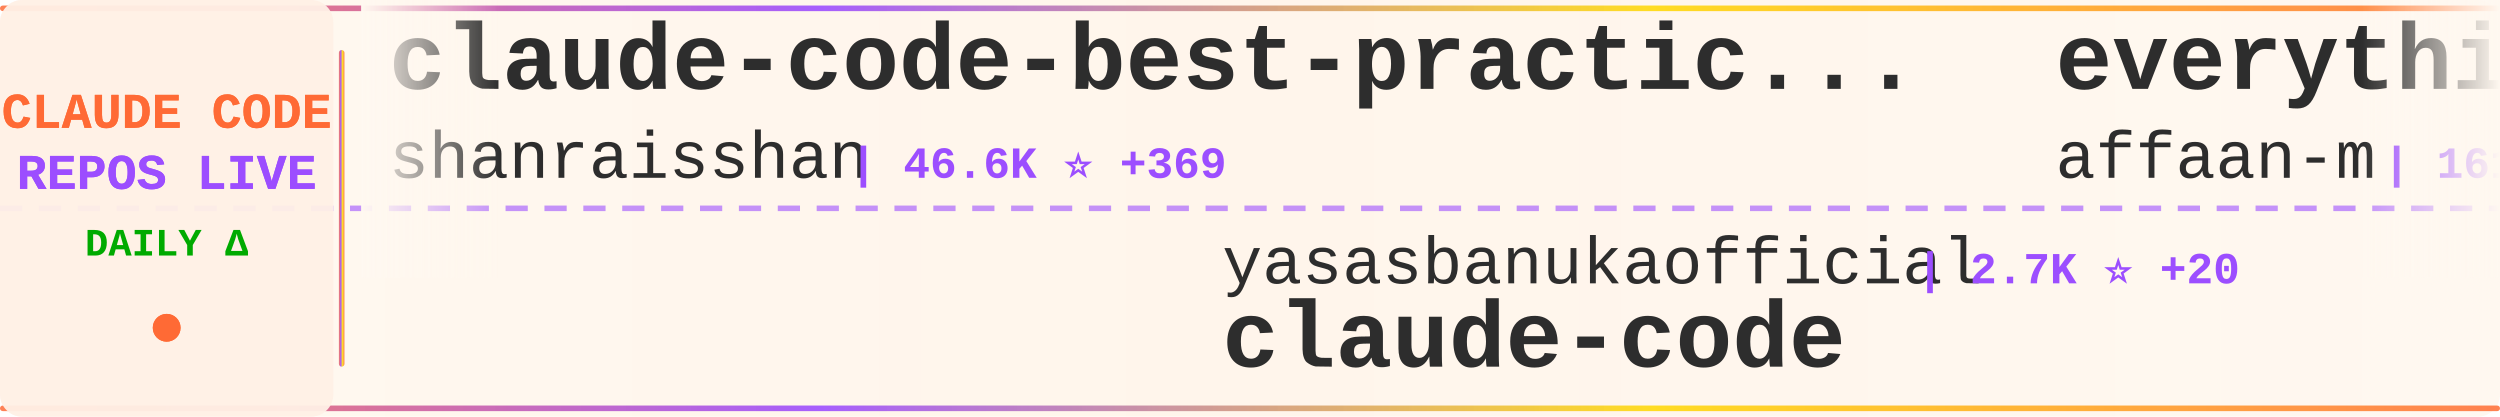
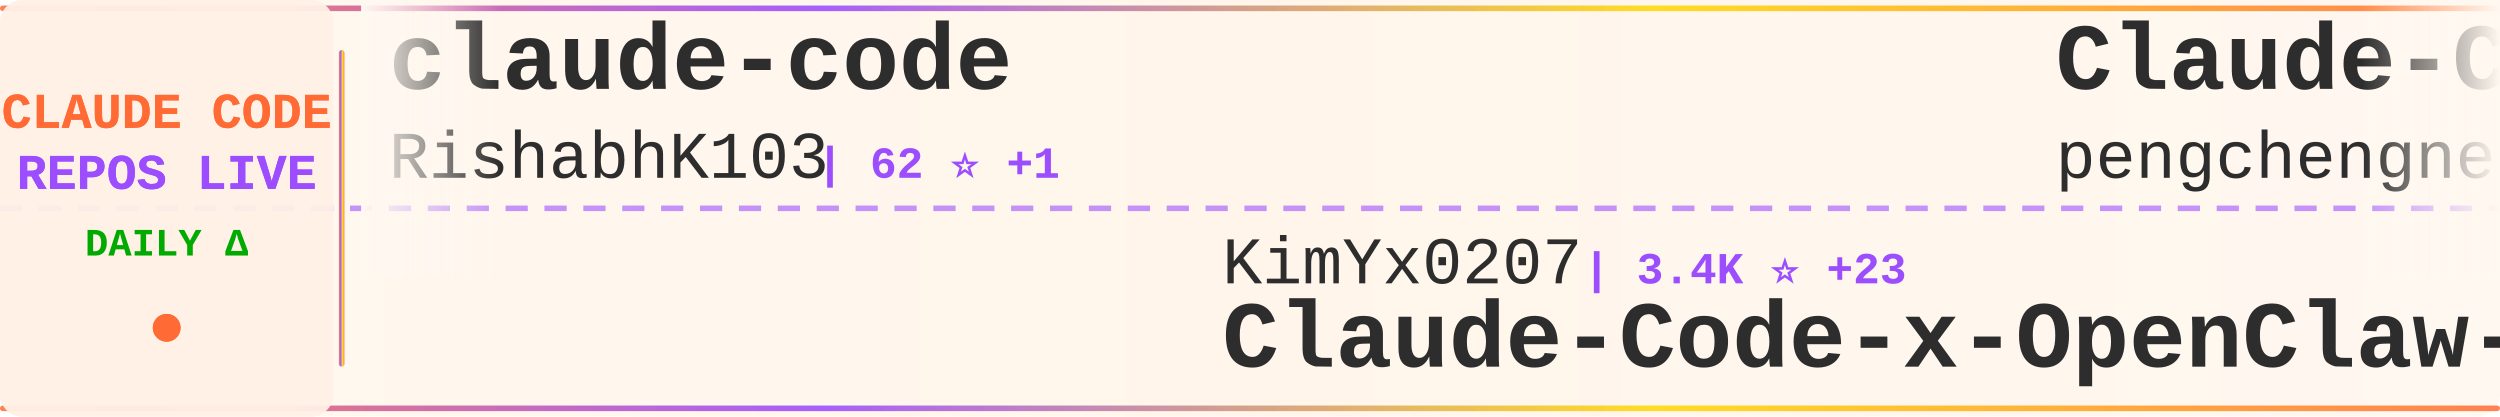
<svg xmlns="http://www.w3.org/2000/svg" width="900" height="150">
  <defs>
    <linearGradient id="tickerBg" x1="0%" y1="0%" x2="100%" y2="0%">
      <stop offset="0%" style="stop-color:#fff8f0;stop-opacity:0.98" />
      <stop offset="50%" style="stop-color:#fff5eb;stop-opacity:1" />
      <stop offset="100%" style="stop-color:#fff8f0;stop-opacity:0.98" />
    </linearGradient>
    <linearGradient id="borderGrad" x1="0%" y1="0%" x2="100%" y2="0%">
      <stop offset="0%" style="stop-color:#FF6B35;stop-opacity:0.85">
        <animate attributeName="stop-opacity" values="0.85;1;0.85" dur="2s" repeatCount="indefinite" />
      </stop>
      <stop offset="33%" style="stop-color:#9C4EFF;stop-opacity:0.9">
        <animate attributeName="stop-opacity" values="0.9;1;0.9" dur="2.2s" repeatCount="indefinite" />
      </stop>
      <stop offset="66%" style="stop-color:#FFD700;stop-opacity:0.85">
        <animate attributeName="stop-opacity" values="0.85;1;0.85" dur="1.8s" repeatCount="indefinite" />
      </stop>
      <stop offset="100%" style="stop-color:#FF6B35;stop-opacity:0.85">
        <animate attributeName="stop-opacity" values="0.85;1;0.85" dur="2s" repeatCount="indefinite" />
      </stop>
    </linearGradient>
    <filter id="textGlow">
      <feGaussianBlur stdDeviation="0.15" result="coloredBlur" />
      <feMerge>
        <feMergeNode in="coloredBlur" />
        <feMergeNode in="SourceGraphic" />
      </feMerge>
    </filter>
    <filter id="metricGlow">
      <feGaussianBlur stdDeviation="0.2" result="coloredBlur" />
      <feMerge>
        <feMergeNode in="coloredBlur" />
        <feMergeNode in="SourceGraphic" />
      </feMerge>
    </filter>
    <linearGradient id="leftFade" x1="0%" y1="0%" x2="100%" y2="0%">
      <stop offset="0%" style="stop-color:#fff8f0;stop-opacity:1" />
      <stop offset="100%" style="stop-color:#fff8f0;stop-opacity:0" />
    </linearGradient>
    <linearGradient id="rightFade" x1="0%" y1="0%" x2="100%" y2="0%">
      <stop offset="0%" style="stop-color:#fff8f0;stop-opacity:0" />
      <stop offset="100%" style="stop-color:#fff8f0;stop-opacity:1" />
    </linearGradient>
  </defs>
  <rect width="900" height="150" fill="url(#tickerBg)" rx="8" />
  <rect x="0" y="2" width="900" height="2" fill="url(#borderGrad)" rx="1" />
  <rect x="0" y="146" width="900" height="2" fill="url(#borderGrad)" rx="1" />
  <line x1="0" y1="75" x2="900" y2="75" stroke="#9C4EFF" stroke-width="2" stroke-dasharray="8 6" opacity="0.6" />
  <rect x="0" y="0" width="120" height="150" fill="#fff0e6" opacity="0.95" rx="8" />
  <text x="60" y="46" font-family="'Courier New', monospace" font-size="18" font-weight="bold" fill="#FF6B35" text-anchor="middle" filter="url(#textGlow)">
    CLAUDE CODE
  </text>
  <text x="60" y="68" font-family="'Courier New', monospace" font-size="18" font-weight="bold" fill="#9C4EFF" text-anchor="middle" filter="url(#textGlow)">
    REPOS LIVE
  </text>
  <text x="60" y="92" font-family="'Courier New', monospace" font-size="14" font-weight="bold" fill="#00aa00" text-anchor="middle">
    DAILY Δ
  </text>
  <circle cx="60" cy="118" r="5" fill="#FF6B35" filter="url(#metricGlow)">
    <animate attributeName="r" values="4;6;4" dur="1.5s" repeatCount="indefinite" />
    <animate attributeName="opacity" values="0.6;1;0.6" dur="1.5s" repeatCount="indefinite" />
  </circle>
  <rect x="122" y="18" width="2" height="114" fill="url(#borderGrad)" rx="1" />
  <clipPath id="tickerClip">
    <rect x="130" y="0" width="770" height="150" />
  </clipPath>
  <g clip-path="url(#tickerClip)">
    <g id="tickerItems">
      <animateTransform attributeName="transform" attributeType="XML" type="translate" from="0 0" to="-3000 0" dur="54s" repeatCount="indefinite" />
      <g transform="translate(0, 0)">
-         <text x="140" y="32" font-family="'Courier New', monospace" font-size="34" font-weight="bold" fill="#2d2d2d">claude-code-best-practic...</text>
-         <text x="140" y="64" font-family="'Courier New', monospace" font-size="24" font-weight="normal" fill="#2d2d2d" opacity="1.0">shanraisshan</text>
-         <text x="306" y="64" font-family="'Courier New', monospace" font-size="16" font-weight="bold" fill="#9C4EFF"> | 46.6K ⭐ +369</text>
+         <text x="140" y="32" font-family="'Courier New', monospace" font-size="34" font-weight="bold" fill="#2d2d2d">claude-code</text>
+         <text x="140" y="64" font-family="'Courier New', monospace" font-size="24" font-weight="normal" fill="#2d2d2d" opacity="1.0">RishabhK103</text>
+         <text x="294" y="64" font-family="'Courier New', monospace" font-size="16" font-weight="bold" fill="#9C4EFF"> | 62 ⭐ +1</text>
      </g>
      <g transform="translate(300, 0)">
-         <text x="140" y="102" font-family="'Courier New', monospace" font-size="24" font-weight="normal" fill="#2d2d2d" opacity="1.0">yasasbanukaofficial</text>
-         <text x="390" y="102" font-family="'Courier New', monospace" font-size="16" font-weight="bold" fill="#9C4EFF"> | 2.7K ⭐ +20</text>
-         <text x="140" y="132" font-family="'Courier New', monospace" font-size="34" font-weight="bold" fill="#2d2d2d">claude-code</text>
+         <text x="140" y="102" font-family="'Courier New', monospace" font-size="24" font-weight="normal" fill="#2d2d2d" opacity="1.0">KimYx0207</text>
+         <text x="270" y="102" font-family="'Courier New', monospace" font-size="16" font-weight="bold" fill="#9C4EFF"> | 3.4K ⭐ +23</text>
+         <text x="140" y="132" font-family="'Courier New', monospace" font-size="34" font-weight="bold" fill="#2d2d2d">Claude-Code-x-OpenClaw-G...</text>
      </g>
      <g transform="translate(600, 0)">
-         <text x="140" y="32" font-family="'Courier New', monospace" font-size="34" font-weight="bold" fill="#2d2d2d">everything-claude-code</text>
-         <text x="140" y="64" font-family="'Courier New', monospace" font-size="24" font-weight="normal" fill="#2d2d2d" opacity="1.0">affaan-m</text>
-         <text x="258" y="64" font-family="'Courier New', monospace" font-size="16" font-weight="bold" fill="#9C4EFF"> | 161.3K ⭐ +841</text>
+         <text x="140" y="32" font-family="'Courier New', monospace" font-size="34" font-weight="bold" fill="#2d2d2d">Claude-Code</text>
+         <text x="140" y="64" font-family="'Courier New', monospace" font-size="24" font-weight="normal" fill="#2d2d2d" opacity="1.0">pengchengneo</text>
+         <text x="306" y="64" font-family="'Courier New', monospace" font-size="16" font-weight="bold" fill="#9C4EFF"> | 1.2K ⭐ +4</text>
      </g>
      <g transform="translate(900, 0)">
-         <text x="140" y="102" font-family="'Courier New', monospace" font-size="24" font-weight="normal" fill="#2d2d2d" opacity="1.0">freestylefly</text>
-         <text x="306" y="102" font-family="'Courier New', monospace" font-size="16" font-weight="bold" fill="#9C4EFF"> | 123 ⭐</text>
-         <text x="140" y="132" font-family="'Courier New', monospace" font-size="34" font-weight="bold" fill="#2d2d2d">claude-code</text>
+         <text x="140" y="102" font-family="'Courier New', monospace" font-size="24" font-weight="normal" fill="#2d2d2d" opacity="1.0">ChrisWiles</text>
+         <text x="282" y="102" font-family="'Courier New', monospace" font-size="16" font-weight="bold" fill="#9C4EFF"> | 5.8K ⭐ +8</text>
+         <text x="140" y="132" font-family="'Courier New', monospace" font-size="34" font-weight="bold" fill="#2d2d2d">claude-code-showcase</text>
      </g>
      <g transform="translate(1200, 0)">
-         <text x="140" y="32" font-family="'Courier New', monospace" font-size="34" font-weight="bold" fill="#2d2d2d">claude-code-pm-course</text>
-         <text x="140" y="64" font-family="'Courier New', monospace" font-size="24" font-weight="normal" fill="#2d2d2d" opacity="1.0">carlvellotti</text>
-         <text x="306" y="64" font-family="'Courier New', monospace" font-size="16" font-weight="bold" fill="#9C4EFF"> | 1.9K ⭐ +3</text>
+         <text x="140" y="32" font-family="'Courier New', monospace" font-size="34" font-weight="bold" fill="#2d2d2d">claude_code_bridge</text>
+         <text x="140" y="64" font-family="'Courier New', monospace" font-size="24" font-weight="normal" fill="#2d2d2d" opacity="1.0">bfly123</text>
+         <text x="246" y="64" font-family="'Courier New', monospace" font-size="16" font-weight="bold" fill="#9C4EFF"> | 2.3K ⭐ +7</text>
      </g>
      <g transform="translate(1500, 0)">
-         <text x="140" y="102" font-family="'Courier New', monospace" font-size="24" font-weight="normal" fill="#2d2d2d" opacity="1.0">liuup</text>
-         <text x="222" y="102" font-family="'Courier New', monospace" font-size="16" font-weight="bold" fill="#9C4EFF"> | 1.8K ⭐ +27</text>
-         <text x="140" y="132" font-family="'Courier New', monospace" font-size="34" font-weight="bold" fill="#2d2d2d">claude-code-analysis</text>
+         <text x="140" y="102" font-family="'Courier New', monospace" font-size="24" font-weight="normal" fill="#2d2d2d" opacity="1.0">davila7</text>
+         <text x="246" y="102" font-family="'Courier New', monospace" font-size="16" font-weight="bold" fill="#9C4EFF"> | 24.8K ⭐ +43</text>
+         <text x="140" y="132" font-family="'Courier New', monospace" font-size="34" font-weight="bold" fill="#2d2d2d">claude-code-templates</text>
      </g>
      <g transform="translate(1800, 0)">
-         <text x="140" y="32" font-family="'Courier New', monospace" font-size="34" font-weight="bold" fill="#2d2d2d">antigravity-awesome-skil...</text>
-         <text x="140" y="64" font-family="'Courier New', monospace" font-size="24" font-weight="normal" fill="#2d2d2d" opacity="1.0">sickn33</text>
-         <text x="246" y="64" font-family="'Courier New', monospace" font-size="16" font-weight="bold" fill="#9C4EFF"> | 34.0K ⭐ +161</text>
+         <text x="140" y="32" font-family="'Courier New', monospace" font-size="34" font-weight="bold" fill="#2d2d2d">oh-my-claudecode</text>
+         <text x="140" y="64" font-family="'Courier New', monospace" font-size="24" font-weight="normal" fill="#2d2d2d" opacity="1.0">Yeachan-Heo</text>
+         <text x="294" y="64" font-family="'Courier New', monospace" font-size="16" font-weight="bold" fill="#9C4EFF"> | 30.1K ⭐ +249</text>
      </g>
      <g transform="translate(2100, 0)">
-         <text x="140" y="102" font-family="'Courier New', monospace" font-size="24" font-weight="normal" fill="#2d2d2d" opacity="1.0">OneRedOak</text>
-         <text x="270" y="102" font-family="'Courier New', monospace" font-size="16" font-weight="bold" fill="#9C4EFF"> | 3.8K ⭐ +1</text>
-         <text x="140" y="132" font-family="'Courier New', monospace" font-size="34" font-weight="bold" fill="#2d2d2d">claude-code-workflows</text>
+         <text x="140" y="102" font-family="'Courier New', monospace" font-size="24" font-weight="normal" fill="#2d2d2d" opacity="1.0">huangserva</text>
+         <text x="282" y="102" font-family="'Courier New', monospace" font-size="16" font-weight="bold" fill="#9C4EFF"> | 556 ⭐ +2</text>
+         <text x="140" y="132" font-family="'Courier New', monospace" font-size="34" font-weight="bold" fill="#2d2d2d">claude-code-cli</text>
      </g>
      <g transform="translate(2400, 0)">
-         <text x="140" y="32" font-family="'Courier New', monospace" font-size="34" font-weight="bold" fill="#2d2d2d">learn-claude-code</text>
-         <text x="140" y="64" font-family="'Courier New', monospace" font-size="24" font-weight="normal" fill="#2d2d2d" opacity="1.0">shareAI-lab</text>
-         <text x="294" y="64" font-family="'Courier New', monospace" font-size="16" font-weight="bold" fill="#9C4EFF"> | 54.9K ⭐ +232</text>
+         <text x="140" y="32" font-family="'Courier New', monospace" font-size="34" font-weight="bold" fill="#2d2d2d">collection-claude-code-s...</text>
+         <text x="140" y="64" font-family="'Courier New', monospace" font-size="24" font-weight="normal" fill="#2d2d2d" opacity="1.0">chauncygu</text>
+         <text x="270" y="64" font-family="'Courier New', monospace" font-size="16" font-weight="bold" fill="#9C4EFF"> | 2.2K ⭐ +16</text>
      </g>
      <g transform="translate(2700, 0)">
-         <text x="140" y="102" font-family="'Courier New', monospace" font-size="24" font-weight="normal" fill="#2d2d2d" opacity="1.0">RichardAtCT</text>
-         <text x="294" y="102" font-family="'Courier New', monospace" font-size="16" font-weight="bold" fill="#9C4EFF"> | 2.5K ⭐ +9</text>
-         <text x="140" y="132" font-family="'Courier New', monospace" font-size="34" font-weight="bold" fill="#2d2d2d">claude-code-telegram</text>
+         <text x="140" y="102" font-family="'Courier New', monospace" font-size="24" font-weight="normal" fill="#2d2d2d" opacity="1.0">garrytan</text>
+         <text x="258" y="102" font-family="'Courier New', monospace" font-size="16" font-weight="bold" fill="#9C4EFF"> | 77.9K ⭐ +1.2K</text>
+         <text x="140" y="132" font-family="'Courier New', monospace" font-size="34" font-weight="bold" fill="#2d2d2d">gstack</text>
      </g>
      <g transform="translate(3000, 0)">
-         <text x="140" y="32" font-family="'Courier New', monospace" font-size="34" font-weight="bold" fill="#2d2d2d">claude-code-best-practic...</text>
-         <text x="140" y="64" font-family="'Courier New', monospace" font-size="24" font-weight="normal" fill="#2d2d2d" opacity="1.0">shanraisshan</text>
-         <text x="306" y="64" font-family="'Courier New', monospace" font-size="16" font-weight="bold" fill="#9C4EFF"> | 46.6K ⭐ +369</text>
+         <text x="140" y="32" font-family="'Courier New', monospace" font-size="34" font-weight="bold" fill="#2d2d2d">claude-code</text>
+         <text x="140" y="64" font-family="'Courier New', monospace" font-size="24" font-weight="normal" fill="#2d2d2d" opacity="1.0">RishabhK103</text>
+         <text x="294" y="64" font-family="'Courier New', monospace" font-size="16" font-weight="bold" fill="#9C4EFF"> | 62 ⭐ +1</text>
      </g>
      <g transform="translate(3300, 0)">
-         <text x="140" y="102" font-family="'Courier New', monospace" font-size="24" font-weight="normal" fill="#2d2d2d" opacity="1.0">yasasbanukaofficial</text>
-         <text x="390" y="102" font-family="'Courier New', monospace" font-size="16" font-weight="bold" fill="#9C4EFF"> | 2.7K ⭐ +20</text>
-         <text x="140" y="132" font-family="'Courier New', monospace" font-size="34" font-weight="bold" fill="#2d2d2d">claude-code</text>
+         <text x="140" y="102" font-family="'Courier New', monospace" font-size="24" font-weight="normal" fill="#2d2d2d" opacity="1.0">KimYx0207</text>
+         <text x="270" y="102" font-family="'Courier New', monospace" font-size="16" font-weight="bold" fill="#9C4EFF"> | 3.4K ⭐ +23</text>
+         <text x="140" y="132" font-family="'Courier New', monospace" font-size="34" font-weight="bold" fill="#2d2d2d">Claude-Code-x-OpenClaw-G...</text>
      </g>
      <g transform="translate(3600, 0)">
-         <text x="140" y="32" font-family="'Courier New', monospace" font-size="34" font-weight="bold" fill="#2d2d2d">everything-claude-code</text>
-         <text x="140" y="64" font-family="'Courier New', monospace" font-size="24" font-weight="normal" fill="#2d2d2d" opacity="1.0">affaan-m</text>
-         <text x="258" y="64" font-family="'Courier New', monospace" font-size="16" font-weight="bold" fill="#9C4EFF"> | 161.3K ⭐ +841</text>
+         <text x="140" y="32" font-family="'Courier New', monospace" font-size="34" font-weight="bold" fill="#2d2d2d">Claude-Code</text>
+         <text x="140" y="64" font-family="'Courier New', monospace" font-size="24" font-weight="normal" fill="#2d2d2d" opacity="1.0">pengchengneo</text>
+         <text x="306" y="64" font-family="'Courier New', monospace" font-size="16" font-weight="bold" fill="#9C4EFF"> | 1.2K ⭐ +4</text>
      </g>
      <g transform="translate(3900, 0)">
-         <text x="140" y="102" font-family="'Courier New', monospace" font-size="24" font-weight="normal" fill="#2d2d2d" opacity="1.0">freestylefly</text>
-         <text x="306" y="102" font-family="'Courier New', monospace" font-size="16" font-weight="bold" fill="#9C4EFF"> | 123 ⭐</text>
-         <text x="140" y="132" font-family="'Courier New', monospace" font-size="34" font-weight="bold" fill="#2d2d2d">claude-code</text>
+         <text x="140" y="102" font-family="'Courier New', monospace" font-size="24" font-weight="normal" fill="#2d2d2d" opacity="1.0">ChrisWiles</text>
+         <text x="282" y="102" font-family="'Courier New', monospace" font-size="16" font-weight="bold" fill="#9C4EFF"> | 5.8K ⭐ +8</text>
+         <text x="140" y="132" font-family="'Courier New', monospace" font-size="34" font-weight="bold" fill="#2d2d2d">claude-code-showcase</text>
      </g>
    </g>
  </g>
  <rect x="130" y="0" width="50" height="100" fill="url(#leftFade)" />
  <rect x="850" y="0" width="50" height="100" fill="url(#rightFade)" />
</svg>
